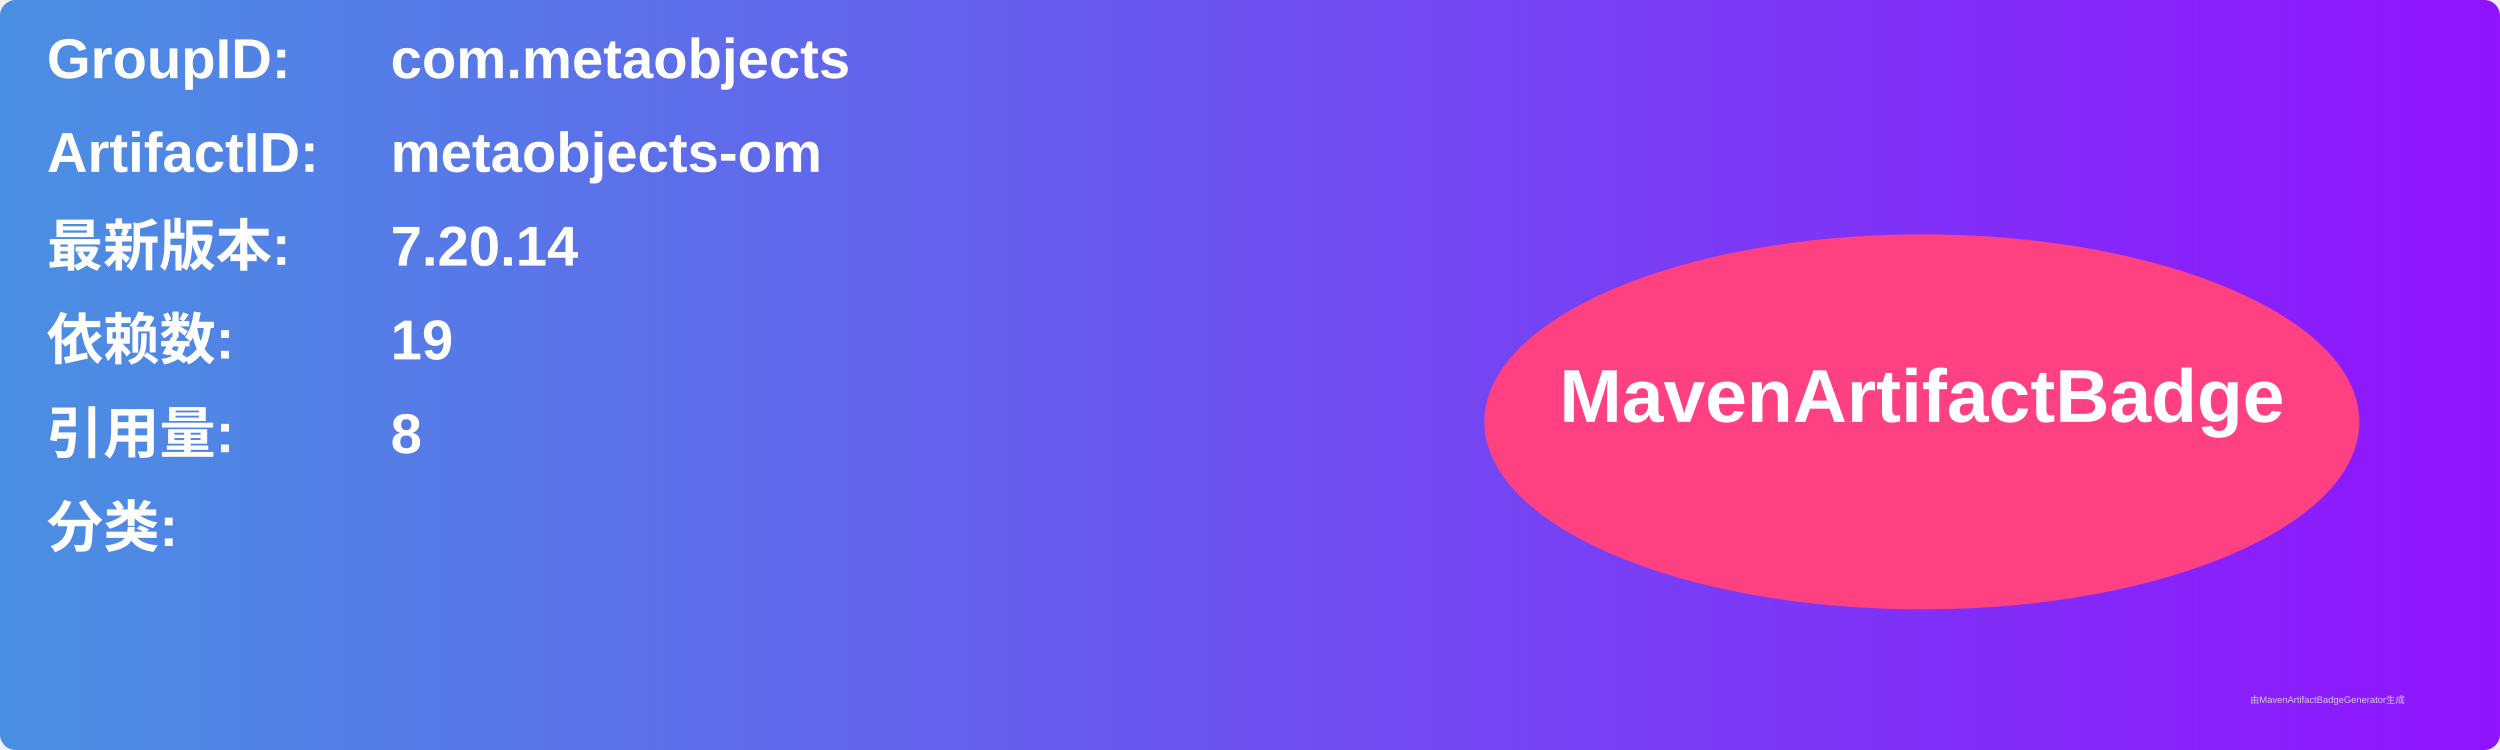
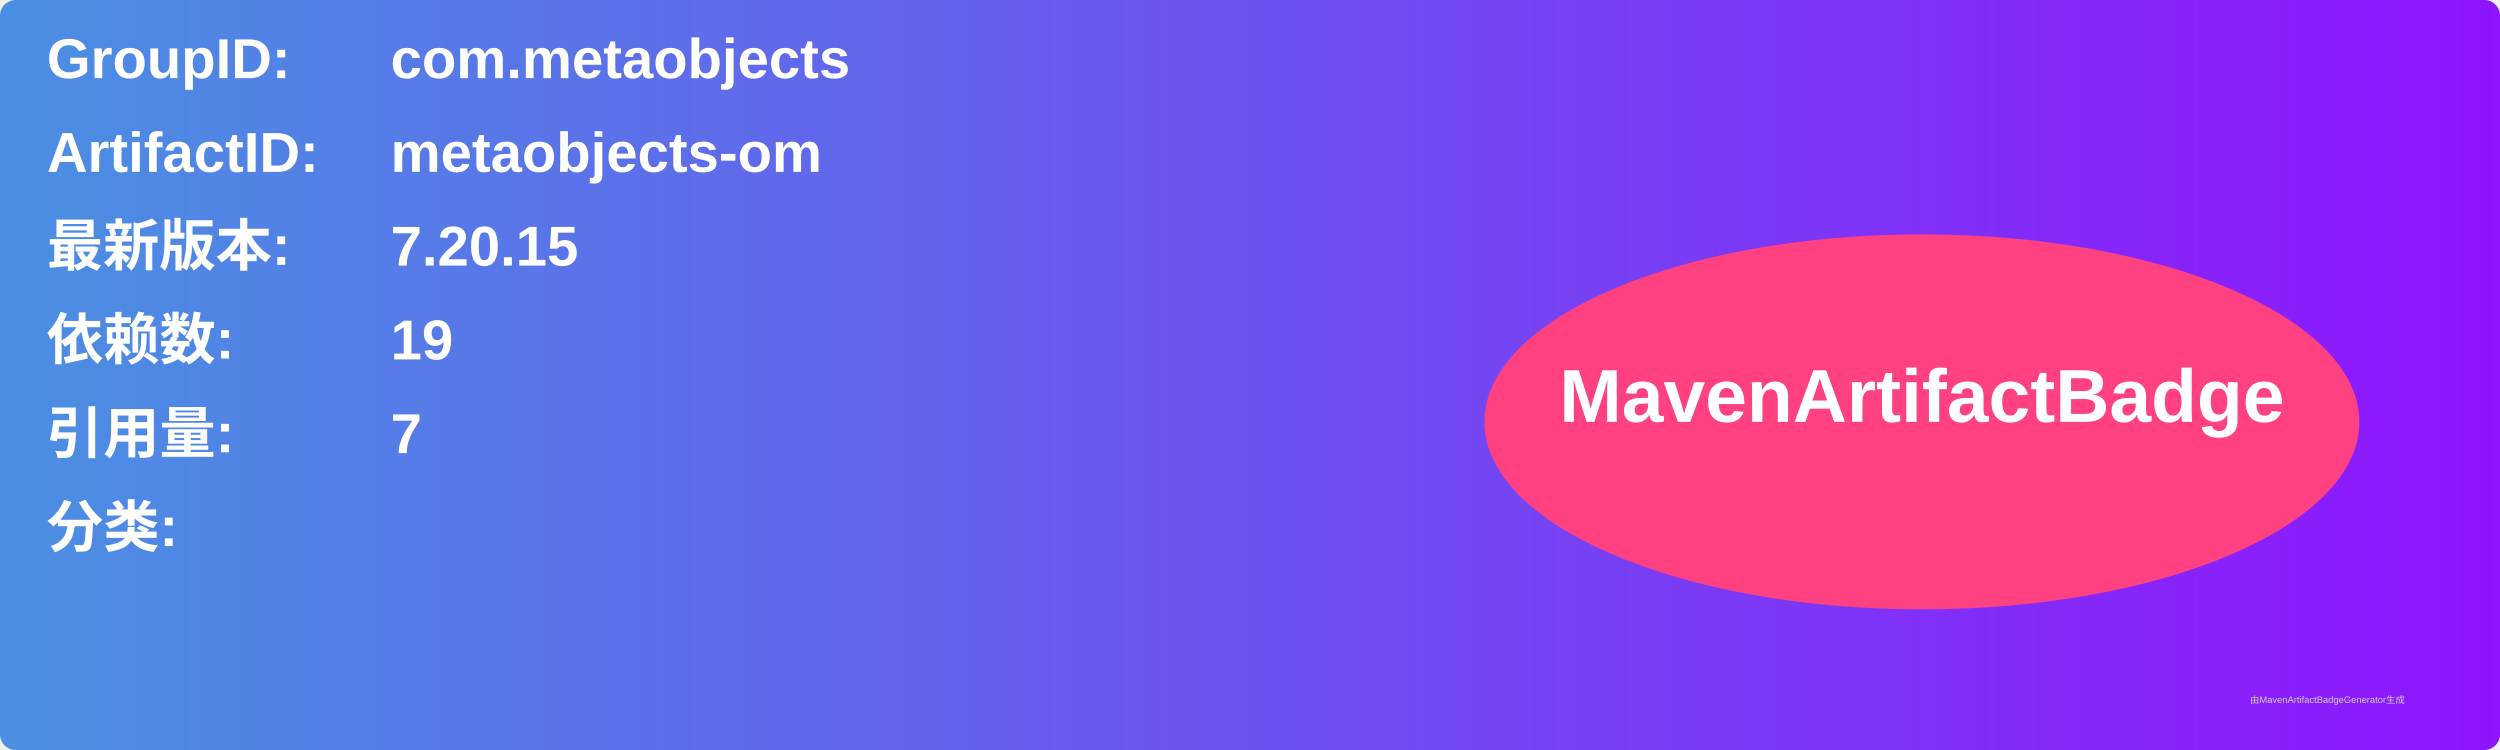
<svg xmlns="http://www.w3.org/2000/svg" width="800" height="240" viewBox="0 0 800 240">
  <linearGradient id="grad" x1="0%" y1="0%" x2="100%" y2="0%">
    <stop offset="0%" stop-color="#4a90e2" />
    <stop offset="100%" stop-color="#9013fe" />
  </linearGradient>
  <rect width="100%" height="100%" rx="5" ry="5" fill="url(#grad)" />
  <g transform="translate(15, 15)">
    <text x="0" y="10" font-family="Arial" font-size="18" fill="white" font-weight="bold" width="260">GroupID:</text>
    <text x="110" y="10" font-family="Arial" font-size="18" fill="white" font-weight="bold" width="460">com.metaobjects</text>
    <text x="0" y="40" font-family="Arial" font-size="18" fill="white" font-weight="bold" width="260">ArtifactID:</text>
    <text x="110" y="40" font-family="Arial" font-size="18" fill="white" font-weight="bold" width="460">metaobjects-om</text>
    <text x="0" y="70" font-family="Arial" font-size="18" fill="white" font-weight="bold">最新版本:</text>
    <text x="110" y="70" font-family="Arial" font-size="18" fill="white" font-weight="bold">
-       <tspan font-weight="bold">7.20.14</tspan>
+       <tspan font-weight="bold">7.20.15</tspan>
    </text>
    <text x="0" y="100" font-family="Arial" font-size="18" fill="white" font-weight="bold">依赖数: </text>
    <text x="110" y="100" font-family="Arial" font-size="18" fill="white">
      <tspan font-weight="bold">19</tspan>
    </text>
    <text x="0" y="130" font-family="Arial" font-size="18" fill="white" font-weight="bold">引用量: </text>
    <text x="110" y="130" font-family="Arial" font-size="18" fill="white">
-       <tspan font-weight="bold">8</tspan>
+       <tspan font-weight="bold">7</tspan>
    </text>
    <text x="0" y="160" font-family="Arial" font-size="18" fill="white" font-weight="bold">分类:</text>
    <text x="10" y="190" font-family="Arial" font-size="10" fill="white">
      <tspan font-weight="bold" />
    </text>
    <ellipse cx="600" cy="120" rx="140" ry="60" fill="#ff4081" />
    <text x="600" y="120" text-anchor="middle" font-family="Arial" font-size="24" fill="white" font-weight="bold">MavenArtifactBadge</text>
  </g>
  <text x="720" y="225" font-family="Arial" font-size="3" fill="#d0d0d0">由MavenArtifactBadgeGenerator生成</text>
</svg>
